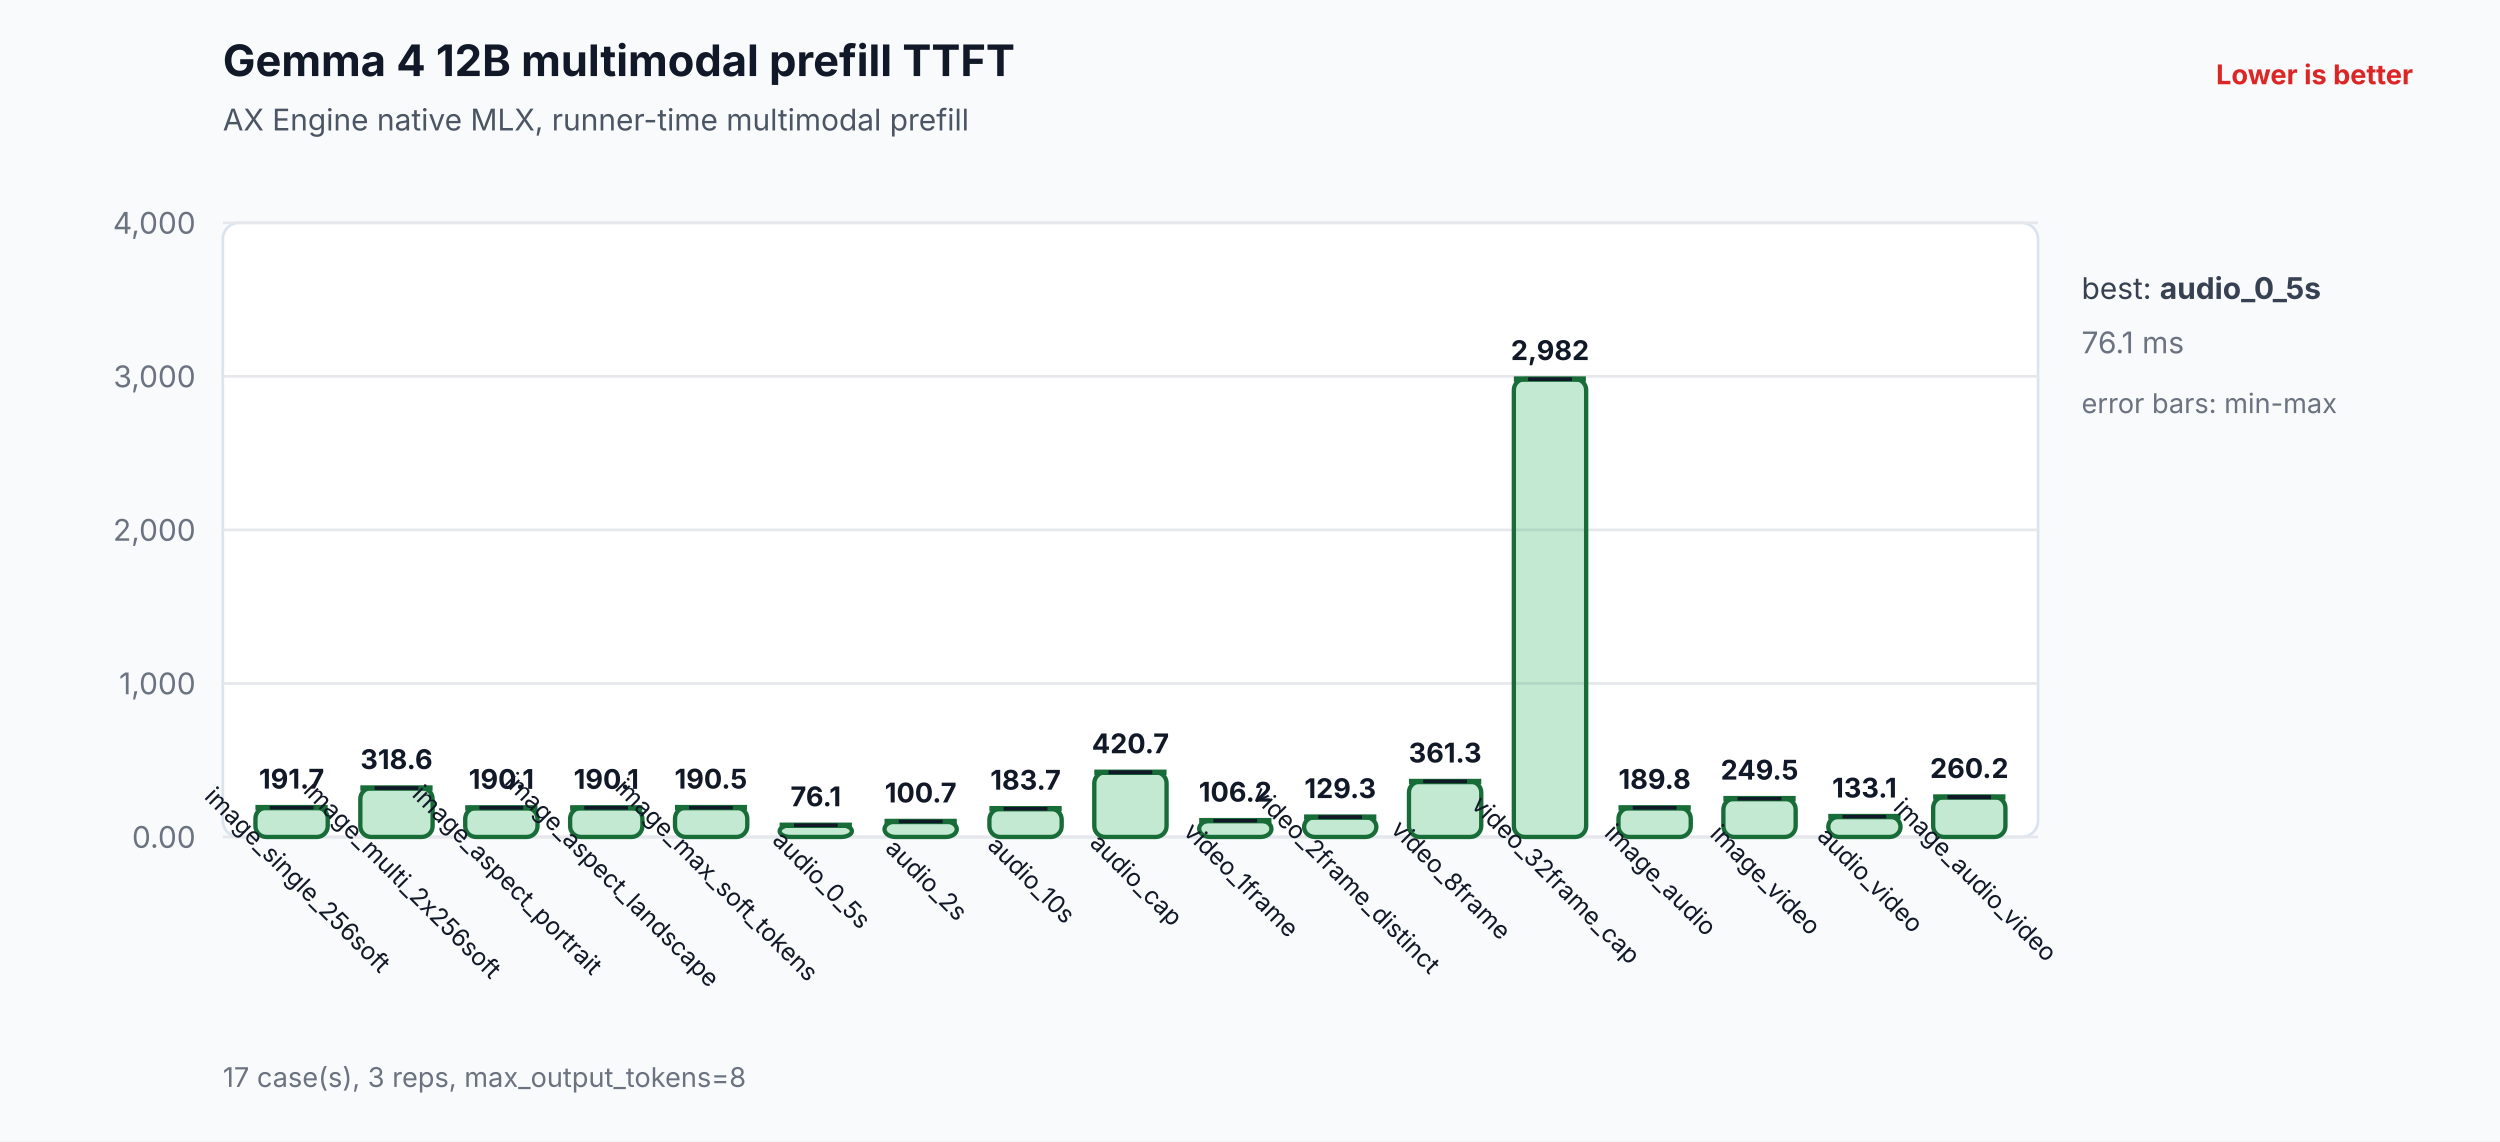
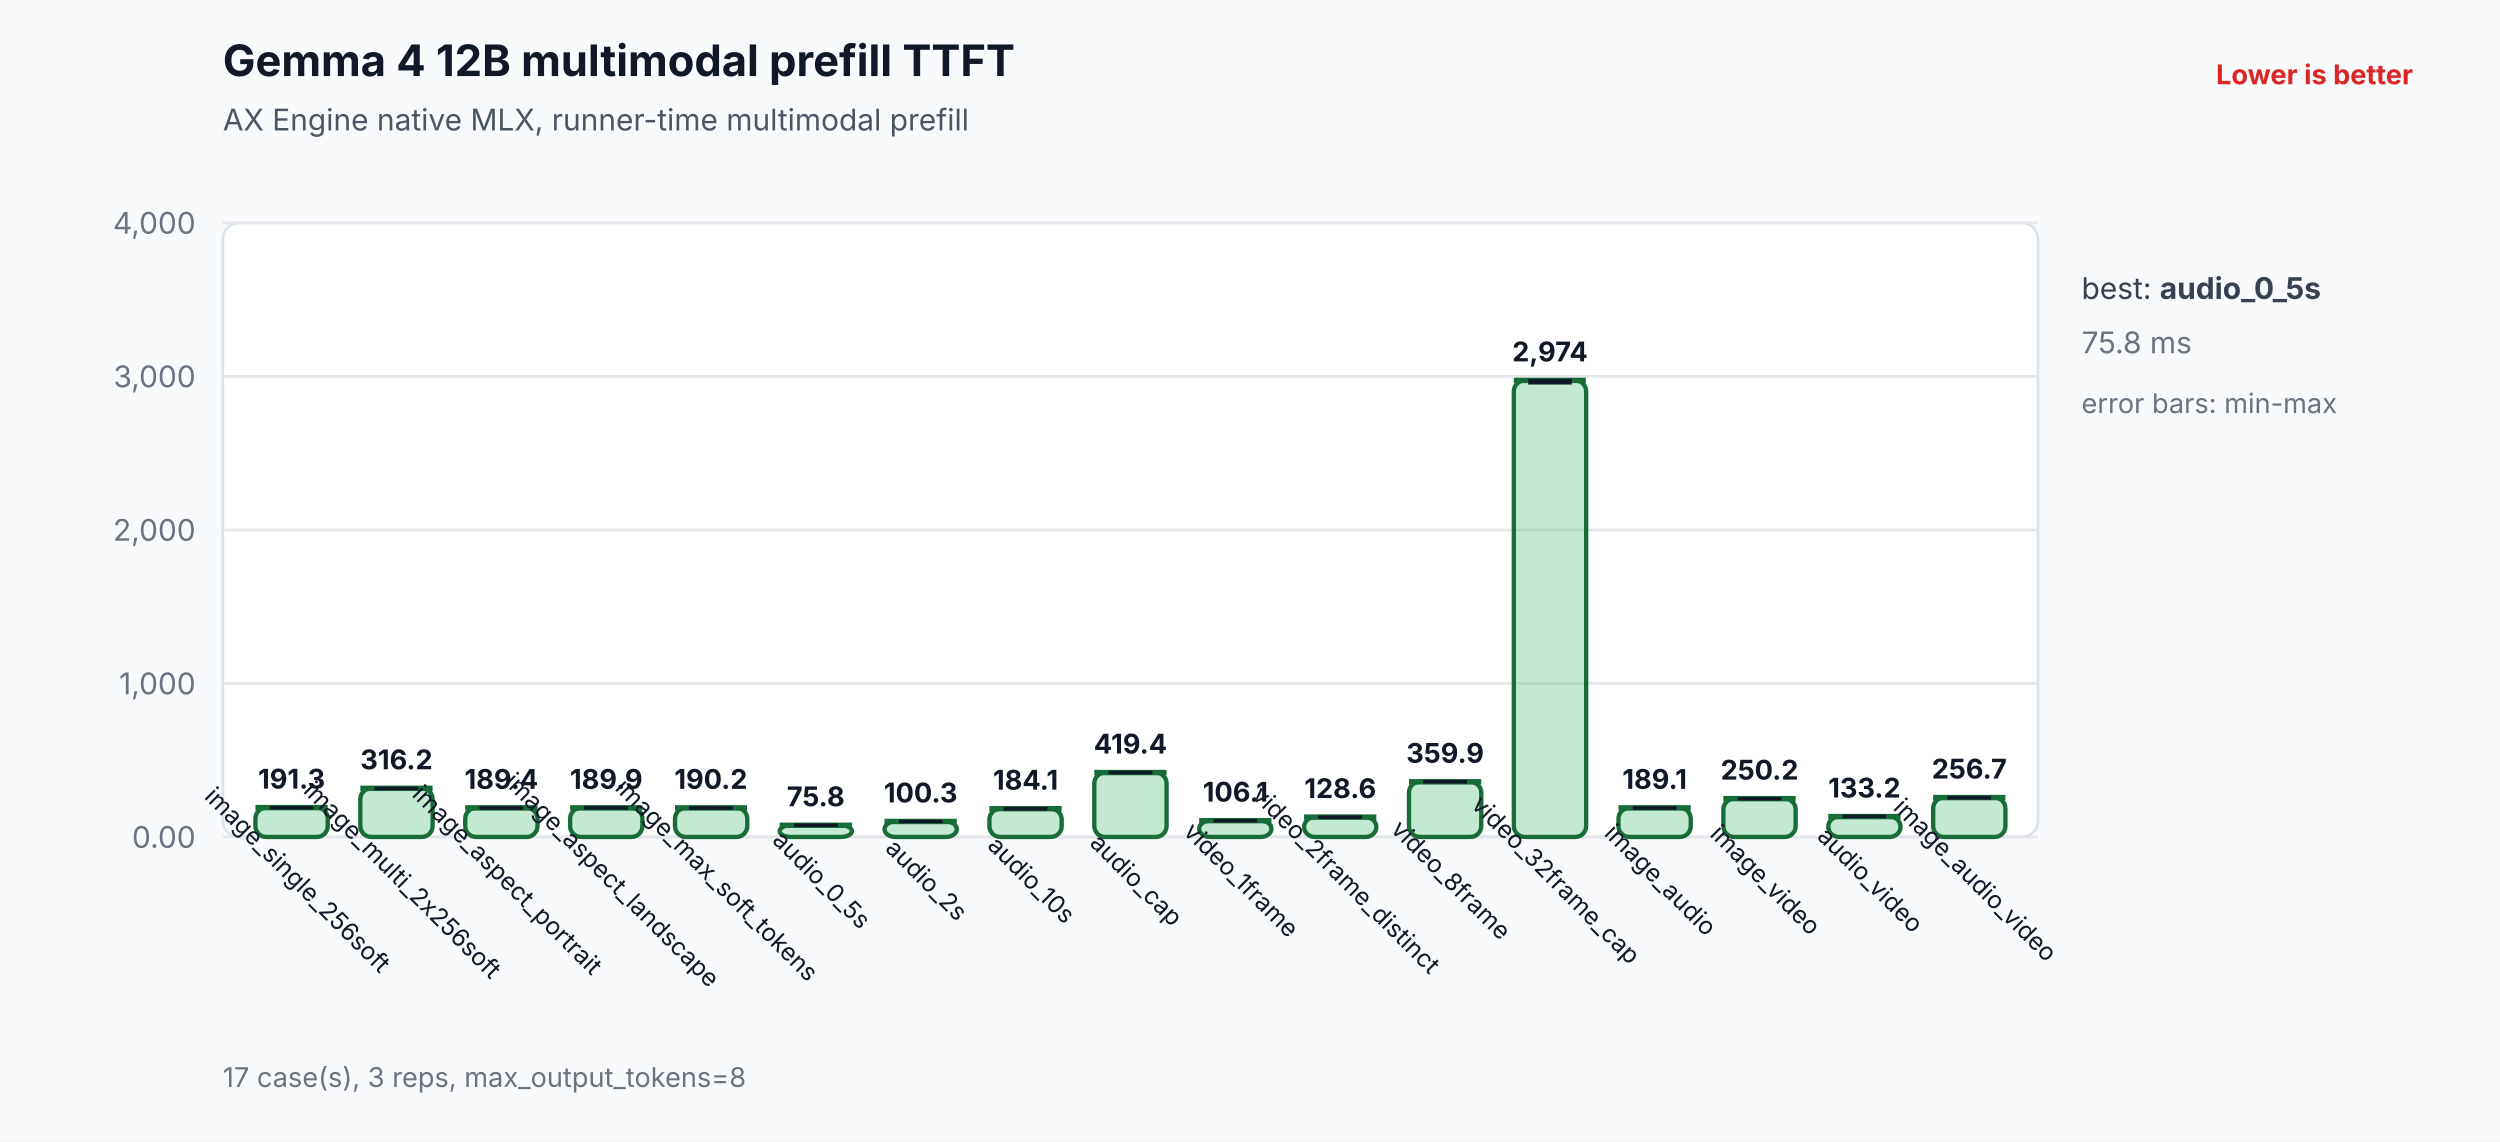
<svg xmlns="http://www.w3.org/2000/svg" width="920" height="420" viewBox="0 0 920 420" role="img" aria-labelledby="title desc">
  <rect width="100%" height="100%" fill="#f8fafc" />
  <text id="title" x="82" y="28" font-family="Inter,Segoe UI,Arial,sans-serif" font-size="16" font-weight="700" fill="#111827">Gemma 4 12B multimodal prefill TTFT</text>
  <text x="82" y="48" font-family="Inter,Segoe UI,Arial,sans-serif" font-size="11" fill="#4b5563">AX Engine native MLX, runner-time multimodal prefill</text>
  <text x="888" y="31" text-anchor="end" font-family="Inter,Segoe UI,Arial,sans-serif" font-size="10" font-weight="700" fill="#dc2626">Lower is better</text>
  <rect x="82" y="82" width="668" height="226" rx="6" fill="#ffffff" stroke="#dbe3ef" />
  <line x1="82" y1="308.0" x2="750" y2="308.0" stroke="#e5e7eb" stroke-width="1" />
  <text x="72" y="312.0" text-anchor="end" font-family="Inter,Segoe UI,Arial,sans-serif" font-size="11" fill="#6b7280">0.00</text>
  <line x1="82" y1="251.5" x2="750" y2="251.5" stroke="#e5e7eb" stroke-width="1" />
  <text x="72" y="255.5" text-anchor="end" font-family="Inter,Segoe UI,Arial,sans-serif" font-size="11" fill="#6b7280">1,000</text>
  <line x1="82" y1="195.0" x2="750" y2="195.0" stroke="#e5e7eb" stroke-width="1" />
  <text x="72" y="199.0" text-anchor="end" font-family="Inter,Segoe UI,Arial,sans-serif" font-size="11" fill="#6b7280">2,000</text>
  <line x1="82" y1="138.5" x2="750" y2="138.5" stroke="#e5e7eb" stroke-width="1" />
  <text x="72" y="142.5" text-anchor="end" font-family="Inter,Segoe UI,Arial,sans-serif" font-size="11" fill="#6b7280">3,000</text>
  <line x1="82" y1="82.0" x2="750" y2="82.0" stroke="#e5e7eb" stroke-width="1" />
  <text x="72" y="86.0" text-anchor="end" font-family="Inter,Segoe UI,Arial,sans-serif" font-size="11" fill="#6b7280">4,000</text>
  <rect x="94.0" y="297.2" width="26.6" height="10.8" rx="4" fill="#2eaf5f" fill-opacity="0.28" stroke="#176c37" stroke-width="1.6" />
  <line x1="94.0" y1="297.2" x2="120.6" y2="297.2" stroke="#176c37" stroke-width="2" />
  <line x1="107.3" y1="297.2" x2="107.3" y2="297.2" stroke="#111827" stroke-width="1.2" />
  <line x1="99.3" y1="297.2" x2="115.3" y2="297.2" stroke="#111827" stroke-width="1.2" />
  <line x1="99.3" y1="297.2" x2="115.3" y2="297.2" stroke="#111827" stroke-width="1.2" />
-   <text x="107.3" y="290.2" text-anchor="middle" font-family="Inter,Segoe UI,Arial,sans-serif" font-size="10" font-weight="700" fill="#111827">191.7</text>
+   <text x="107.3" y="290.2" text-anchor="middle" font-family="Inter,Segoe UI,Arial,sans-serif" font-size="10" font-weight="700" fill="#111827">191.3</text>
  <text x="107.3" y="326.0" text-anchor="middle" font-family="Inter,Segoe UI,Arial,sans-serif" font-size="9" fill="#111827" transform="rotate(45 107.3 326.0)">image_single_256soft</text>
-   <rect x="132.6" y="290.0" width="26.6" height="18.0" rx="4" fill="#2eaf5f" fill-opacity="0.28" stroke="#176c37" stroke-width="1.6" />
-   <line x1="132.6" y1="290.0" x2="159.2" y2="290.0" stroke="#176c37" stroke-width="2" />
-   <line x1="145.9" y1="290.0" x2="145.9" y2="290.0" stroke="#111827" stroke-width="1.2" />
-   <line x1="137.9" y1="290.0" x2="153.9" y2="290.0" stroke="#111827" stroke-width="1.2" />
-   <line x1="137.9" y1="290.0" x2="153.9" y2="290.0" stroke="#111827" stroke-width="1.2" />
-   <text x="145.9" y="283.0" text-anchor="middle" font-family="Inter,Segoe UI,Arial,sans-serif" font-size="10" font-weight="700" fill="#111827">318.6</text>
+   <rect x="132.6" y="290.1" width="26.6" height="17.9" rx="4" fill="#2eaf5f" fill-opacity="0.28" stroke="#176c37" stroke-width="1.6" />
+   <line x1="132.6" y1="290.1" x2="159.2" y2="290.1" stroke="#176c37" stroke-width="2" />
+   <line x1="145.9" y1="290.1" x2="145.9" y2="290.2" stroke="#111827" stroke-width="1.2" />
+   <line x1="137.9" y1="290.1" x2="153.9" y2="290.1" stroke="#111827" stroke-width="1.2" />
+   <line x1="137.9" y1="290.2" x2="153.9" y2="290.2" stroke="#111827" stroke-width="1.2" />
+   <text x="145.9" y="283.1" text-anchor="middle" font-family="Inter,Segoe UI,Arial,sans-serif" font-size="10" font-weight="700" fill="#111827">316.2</text>
  <text x="145.9" y="326.0" text-anchor="middle" font-family="Inter,Segoe UI,Arial,sans-serif" font-size="9" fill="#111827" transform="rotate(45 145.9 326.0)">image_multi_2x256soft</text>
  <rect x="171.2" y="297.3" width="26.6" height="10.7" rx="4" fill="#2eaf5f" fill-opacity="0.28" stroke="#176c37" stroke-width="1.6" />
  <line x1="171.2" y1="297.3" x2="197.8" y2="297.3" stroke="#176c37" stroke-width="2" />
-   <line x1="184.5" y1="297.2" x2="184.5" y2="297.3" stroke="#111827" stroke-width="1.2" />
-   <line x1="176.5" y1="297.2" x2="192.5" y2="297.2" stroke="#111827" stroke-width="1.2" />
+   <line x1="184.5" y1="297.3" x2="184.5" y2="297.3" stroke="#111827" stroke-width="1.2" />
  <line x1="176.5" y1="297.3" x2="192.5" y2="297.3" stroke="#111827" stroke-width="1.2" />
-   <text x="184.5" y="290.3" text-anchor="middle" font-family="Inter,Segoe UI,Arial,sans-serif" font-size="10" font-weight="700" fill="#111827">190.1</text>
+   <line x1="176.5" y1="297.3" x2="192.5" y2="297.3" stroke="#111827" stroke-width="1.2" />
+   <text x="184.5" y="290.3" text-anchor="middle" font-family="Inter,Segoe UI,Arial,sans-serif" font-size="10" font-weight="700" fill="#111827">189.4</text>
  <text x="184.5" y="326.0" text-anchor="middle" font-family="Inter,Segoe UI,Arial,sans-serif" font-size="9" fill="#111827" transform="rotate(45 184.5 326.0)">image_aspect_portrait</text>
  <rect x="209.8" y="297.3" width="26.6" height="10.7" rx="4" fill="#2eaf5f" fill-opacity="0.28" stroke="#176c37" stroke-width="1.6" />
  <line x1="209.8" y1="297.3" x2="236.4" y2="297.3" stroke="#176c37" stroke-width="2" />
  <line x1="223.1" y1="297.2" x2="223.1" y2="297.3" stroke="#111827" stroke-width="1.2" />
  <line x1="215.1" y1="297.2" x2="231.1" y2="297.2" stroke="#111827" stroke-width="1.2" />
  <line x1="215.1" y1="297.3" x2="231.1" y2="297.3" stroke="#111827" stroke-width="1.2" />
-   <text x="223.1" y="290.3" text-anchor="middle" font-family="Inter,Segoe UI,Arial,sans-serif" font-size="10" font-weight="700" fill="#111827">190.1</text>
+   <text x="223.1" y="290.3" text-anchor="middle" font-family="Inter,Segoe UI,Arial,sans-serif" font-size="10" font-weight="700" fill="#111827">189.9</text>
  <text x="223.1" y="326.0" text-anchor="middle" font-family="Inter,Segoe UI,Arial,sans-serif" font-size="9" fill="#111827" transform="rotate(45 223.1 326.0)">image_aspect_landscape</text>
-   <rect x="248.4" y="297.2" width="26.6" height="10.8" rx="4" fill="#2eaf5f" fill-opacity="0.28" stroke="#176c37" stroke-width="1.6" />
-   <line x1="248.4" y1="297.2" x2="274.9" y2="297.2" stroke="#176c37" stroke-width="2" />
-   <line x1="261.6" y1="297.2" x2="261.6" y2="297.2" stroke="#111827" stroke-width="1.2" />
-   <line x1="253.6" y1="297.2" x2="269.6" y2="297.2" stroke="#111827" stroke-width="1.2" />
-   <line x1="253.6" y1="297.2" x2="269.6" y2="297.2" stroke="#111827" stroke-width="1.2" />
-   <text x="261.6" y="290.2" text-anchor="middle" font-family="Inter,Segoe UI,Arial,sans-serif" font-size="10" font-weight="700" fill="#111827">190.5</text>
+   <rect x="248.4" y="297.3" width="26.6" height="10.7" rx="4" fill="#2eaf5f" fill-opacity="0.28" stroke="#176c37" stroke-width="1.6" />
+   <line x1="248.4" y1="297.3" x2="274.9" y2="297.3" stroke="#176c37" stroke-width="2" />
+   <line x1="261.6" y1="297.3" x2="261.6" y2="297.3" stroke="#111827" stroke-width="1.2" />
+   <line x1="253.6" y1="297.3" x2="269.6" y2="297.3" stroke="#111827" stroke-width="1.2" />
+   <line x1="253.6" y1="297.3" x2="269.6" y2="297.3" stroke="#111827" stroke-width="1.2" />
+   <text x="261.6" y="290.3" text-anchor="middle" font-family="Inter,Segoe UI,Arial,sans-serif" font-size="10" font-weight="700" fill="#111827">190.2</text>
  <text x="261.6" y="326.0" text-anchor="middle" font-family="Inter,Segoe UI,Arial,sans-serif" font-size="9" fill="#111827" transform="rotate(45 261.6 326.0)">image_max_soft_tokens</text>
  <rect x="286.9" y="303.7" width="26.6" height="4.3" rx="4" fill="#2eaf5f" fill-opacity="0.28" stroke="#176c37" stroke-width="1.6" />
  <line x1="286.9" y1="303.7" x2="313.5" y2="303.7" stroke="#176c37" stroke-width="2" />
  <line x1="300.2" y1="303.7" x2="300.2" y2="303.7" stroke="#111827" stroke-width="1.2" />
  <line x1="292.2" y1="303.7" x2="308.2" y2="303.7" stroke="#111827" stroke-width="1.2" />
  <line x1="292.2" y1="303.7" x2="308.2" y2="303.7" stroke="#111827" stroke-width="1.2" />
-   <text x="300.2" y="296.7" text-anchor="middle" font-family="Inter,Segoe UI,Arial,sans-serif" font-size="10" font-weight="700" fill="#111827">76.1</text>
+   <text x="300.2" y="296.7" text-anchor="middle" font-family="Inter,Segoe UI,Arial,sans-serif" font-size="10" font-weight="700" fill="#111827">75.8</text>
  <text x="300.2" y="326.0" text-anchor="middle" font-family="Inter,Segoe UI,Arial,sans-serif" font-size="9" fill="#111827" transform="rotate(45 300.2 326.0)">audio_0_5s</text>
  <rect x="325.5" y="302.3" width="26.6" height="5.7" rx="4" fill="#2eaf5f" fill-opacity="0.28" stroke="#176c37" stroke-width="1.6" />
  <line x1="325.5" y1="302.3" x2="352.1" y2="302.3" stroke="#176c37" stroke-width="2" />
  <line x1="338.8" y1="302.3" x2="338.8" y2="302.3" stroke="#111827" stroke-width="1.2" />
  <line x1="330.8" y1="302.3" x2="346.8" y2="302.3" stroke="#111827" stroke-width="1.2" />
  <line x1="330.8" y1="302.3" x2="346.8" y2="302.3" stroke="#111827" stroke-width="1.2" />
-   <text x="338.8" y="295.3" text-anchor="middle" font-family="Inter,Segoe UI,Arial,sans-serif" font-size="10" font-weight="700" fill="#111827">100.7</text>
+   <text x="338.8" y="295.3" text-anchor="middle" font-family="Inter,Segoe UI,Arial,sans-serif" font-size="10" font-weight="700" fill="#111827">100.3</text>
  <text x="338.8" y="326.0" text-anchor="middle" font-family="Inter,Segoe UI,Arial,sans-serif" font-size="9" fill="#111827" transform="rotate(45 338.8 326.0)">audio_2s</text>
  <rect x="364.1" y="297.6" width="26.6" height="10.4" rx="4" fill="#2eaf5f" fill-opacity="0.28" stroke="#176c37" stroke-width="1.6" />
  <line x1="364.1" y1="297.6" x2="390.7" y2="297.6" stroke="#176c37" stroke-width="2" />
  <line x1="377.4" y1="297.6" x2="377.4" y2="297.6" stroke="#111827" stroke-width="1.2" />
  <line x1="369.4" y1="297.6" x2="385.4" y2="297.6" stroke="#111827" stroke-width="1.2" />
  <line x1="369.4" y1="297.6" x2="385.4" y2="297.6" stroke="#111827" stroke-width="1.2" />
-   <text x="377.4" y="290.6" text-anchor="middle" font-family="Inter,Segoe UI,Arial,sans-serif" font-size="10" font-weight="700" fill="#111827">183.7</text>
+   <text x="377.4" y="290.6" text-anchor="middle" font-family="Inter,Segoe UI,Arial,sans-serif" font-size="10" font-weight="700" fill="#111827">184.1</text>
  <text x="377.4" y="326.0" text-anchor="middle" font-family="Inter,Segoe UI,Arial,sans-serif" font-size="9" fill="#111827" transform="rotate(45 377.4 326.0)">audio_10s</text>
-   <rect x="402.7" y="284.2" width="26.6" height="23.8" rx="4" fill="#2eaf5f" fill-opacity="0.28" stroke="#176c37" stroke-width="1.6" />
-   <line x1="402.7" y1="284.2" x2="429.3" y2="284.2" stroke="#176c37" stroke-width="2" />
-   <line x1="416.0" y1="284.1" x2="416.0" y2="284.3" stroke="#111827" stroke-width="1.2" />
-   <line x1="408.0" y1="284.1" x2="424.0" y2="284.1" stroke="#111827" stroke-width="1.2" />
+   <rect x="402.7" y="284.3" width="26.6" height="23.7" rx="4" fill="#2eaf5f" fill-opacity="0.28" stroke="#176c37" stroke-width="1.6" />
+   <line x1="402.7" y1="284.3" x2="429.3" y2="284.3" stroke="#176c37" stroke-width="2" />
+   <line x1="416.0" y1="284.3" x2="416.0" y2="284.3" stroke="#111827" stroke-width="1.2" />
  <line x1="408.0" y1="284.3" x2="424.0" y2="284.3" stroke="#111827" stroke-width="1.2" />
-   <text x="416.0" y="277.2" text-anchor="middle" font-family="Inter,Segoe UI,Arial,sans-serif" font-size="10" font-weight="700" fill="#111827">420.7</text>
+   <line x1="408.0" y1="284.3" x2="424.0" y2="284.3" stroke="#111827" stroke-width="1.2" />
+   <text x="416.0" y="277.3" text-anchor="middle" font-family="Inter,Segoe UI,Arial,sans-serif" font-size="10" font-weight="700" fill="#111827">419.4</text>
  <text x="416.0" y="326.0" text-anchor="middle" font-family="Inter,Segoe UI,Arial,sans-serif" font-size="9" fill="#111827" transform="rotate(45 416.0 326.0)">audio_cap</text>
  <rect x="441.3" y="302.0" width="26.6" height="6.0" rx="4" fill="#2eaf5f" fill-opacity="0.28" stroke="#176c37" stroke-width="1.6" />
  <line x1="441.3" y1="302.0" x2="467.9" y2="302.0" stroke="#176c37" stroke-width="2" />
  <line x1="454.6" y1="302.0" x2="454.6" y2="302.0" stroke="#111827" stroke-width="1.2" />
  <line x1="446.6" y1="302.0" x2="462.6" y2="302.0" stroke="#111827" stroke-width="1.2" />
  <line x1="446.6" y1="302.0" x2="462.6" y2="302.0" stroke="#111827" stroke-width="1.2" />
-   <text x="454.6" y="295.0" text-anchor="middle" font-family="Inter,Segoe UI,Arial,sans-serif" font-size="10" font-weight="700" fill="#111827">106.2</text>
+   <text x="454.6" y="295.0" text-anchor="middle" font-family="Inter,Segoe UI,Arial,sans-serif" font-size="10" font-weight="700" fill="#111827">106.1</text>
  <text x="454.6" y="326.0" text-anchor="middle" font-family="Inter,Segoe UI,Arial,sans-serif" font-size="9" fill="#111827" transform="rotate(45 454.6 326.0)">video_1frame</text>
  <rect x="479.9" y="300.7" width="26.6" height="7.3" rx="4" fill="#2eaf5f" fill-opacity="0.28" stroke="#176c37" stroke-width="1.6" />
  <line x1="479.9" y1="300.7" x2="506.5" y2="300.7" stroke="#176c37" stroke-width="2" />
-   <line x1="493.2" y1="300.7" x2="493.2" y2="300.7" stroke="#111827" stroke-width="1.2" />
+   <line x1="493.2" y1="300.7" x2="493.2" y2="300.8" stroke="#111827" stroke-width="1.2" />
  <line x1="485.2" y1="300.7" x2="501.2" y2="300.7" stroke="#111827" stroke-width="1.2" />
-   <line x1="485.2" y1="300.7" x2="501.2" y2="300.7" stroke="#111827" stroke-width="1.2" />
-   <text x="493.2" y="293.7" text-anchor="middle" font-family="Inter,Segoe UI,Arial,sans-serif" font-size="10" font-weight="700" fill="#111827">129.3</text>
+   <line x1="485.2" y1="300.8" x2="501.2" y2="300.8" stroke="#111827" stroke-width="1.2" />
+   <text x="493.2" y="293.7" text-anchor="middle" font-family="Inter,Segoe UI,Arial,sans-serif" font-size="10" font-weight="700" fill="#111827">128.6</text>
  <text x="493.2" y="326.0" text-anchor="middle" font-family="Inter,Segoe UI,Arial,sans-serif" font-size="9" fill="#111827" transform="rotate(45 493.2 326.0)">video_2frame_distinct</text>
-   <rect x="518.5" y="287.6" width="26.6" height="20.4" rx="4" fill="#2eaf5f" fill-opacity="0.28" stroke="#176c37" stroke-width="1.6" />
-   <line x1="518.5" y1="287.6" x2="545.1" y2="287.6" stroke="#176c37" stroke-width="2" />
-   <line x1="531.8" y1="287.5" x2="531.8" y2="287.6" stroke="#111827" stroke-width="1.2" />
-   <line x1="523.8" y1="287.5" x2="539.8" y2="287.5" stroke="#111827" stroke-width="1.2" />
+   <rect x="518.5" y="287.7" width="26.6" height="20.3" rx="4" fill="#2eaf5f" fill-opacity="0.28" stroke="#176c37" stroke-width="1.6" />
+   <line x1="518.5" y1="287.7" x2="545.1" y2="287.7" stroke="#176c37" stroke-width="2" />
+   <line x1="531.8" y1="287.6" x2="531.8" y2="287.7" stroke="#111827" stroke-width="1.2" />
  <line x1="523.8" y1="287.6" x2="539.8" y2="287.6" stroke="#111827" stroke-width="1.2" />
-   <text x="531.8" y="280.6" text-anchor="middle" font-family="Inter,Segoe UI,Arial,sans-serif" font-size="10" font-weight="700" fill="#111827">361.3</text>
+   <line x1="523.8" y1="287.7" x2="539.8" y2="287.7" stroke="#111827" stroke-width="1.2" />
+   <text x="531.8" y="280.7" text-anchor="middle" font-family="Inter,Segoe UI,Arial,sans-serif" font-size="10" font-weight="700" fill="#111827">359.9</text>
  <text x="531.8" y="326.0" text-anchor="middle" font-family="Inter,Segoe UI,Arial,sans-serif" font-size="9" fill="#111827" transform="rotate(45 531.8 326.0)">video_8frame</text>
-   <rect x="557.1" y="139.5" width="26.6" height="168.5" rx="4" fill="#2eaf5f" fill-opacity="0.28" stroke="#176c37" stroke-width="1.6" />
-   <line x1="557.1" y1="139.5" x2="583.6" y2="139.5" stroke="#176c37" stroke-width="2" />
-   <line x1="570.4" y1="139.5" x2="570.4" y2="139.6" stroke="#111827" stroke-width="1.2" />
-   <line x1="562.4" y1="139.5" x2="578.4" y2="139.5" stroke="#111827" stroke-width="1.2" />
-   <line x1="562.4" y1="139.6" x2="578.4" y2="139.6" stroke="#111827" stroke-width="1.2" />
-   <text x="570.4" y="132.5" text-anchor="middle" font-family="Inter,Segoe UI,Arial,sans-serif" font-size="10" font-weight="700" fill="#111827">2,982</text>
+   <rect x="557.1" y="140.0" width="26.6" height="168.0" rx="4" fill="#2eaf5f" fill-opacity="0.28" stroke="#176c37" stroke-width="1.6" />
+   <line x1="557.1" y1="140.0" x2="583.6" y2="140.0" stroke="#176c37" stroke-width="2" />
+   <line x1="570.4" y1="140.0" x2="570.4" y2="140.9" stroke="#111827" stroke-width="1.2" />
+   <line x1="562.4" y1="140.0" x2="578.4" y2="140.0" stroke="#111827" stroke-width="1.2" />
+   <line x1="562.4" y1="140.9" x2="578.4" y2="140.9" stroke="#111827" stroke-width="1.2" />
+   <text x="570.4" y="133.0" text-anchor="middle" font-family="Inter,Segoe UI,Arial,sans-serif" font-size="10" font-weight="700" fill="#111827">2,974</text>
  <text x="570.4" y="326.0" text-anchor="middle" font-family="Inter,Segoe UI,Arial,sans-serif" font-size="9" fill="#111827" transform="rotate(45 570.4 326.0)">video_32frame_cap</text>
  <rect x="595.6" y="297.3" width="26.6" height="10.7" rx="4" fill="#2eaf5f" fill-opacity="0.28" stroke="#176c37" stroke-width="1.6" />
  <line x1="595.6" y1="297.3" x2="622.2" y2="297.3" stroke="#176c37" stroke-width="2" />
-   <line x1="608.9" y1="297.2" x2="608.9" y2="297.3" stroke="#111827" stroke-width="1.2" />
-   <line x1="600.9" y1="297.2" x2="616.9" y2="297.2" stroke="#111827" stroke-width="1.2" />
+   <line x1="608.9" y1="297.3" x2="608.9" y2="297.3" stroke="#111827" stroke-width="1.2" />
  <line x1="600.9" y1="297.3" x2="616.9" y2="297.3" stroke="#111827" stroke-width="1.2" />
-   <text x="608.9" y="290.3" text-anchor="middle" font-family="Inter,Segoe UI,Arial,sans-serif" font-size="10" font-weight="700" fill="#111827">189.8</text>
+   <line x1="600.9" y1="297.3" x2="616.9" y2="297.3" stroke="#111827" stroke-width="1.2" />
+   <text x="608.9" y="290.3" text-anchor="middle" font-family="Inter,Segoe UI,Arial,sans-serif" font-size="10" font-weight="700" fill="#111827">189.1</text>
  <text x="608.9" y="326.0" text-anchor="middle" font-family="Inter,Segoe UI,Arial,sans-serif" font-size="9" fill="#111827" transform="rotate(45 608.9 326.0)">image_audio</text>
  <rect x="634.2" y="293.9" width="26.6" height="14.1" rx="4" fill="#2eaf5f" fill-opacity="0.28" stroke="#176c37" stroke-width="1.6" />
  <line x1="634.2" y1="293.9" x2="660.8" y2="293.9" stroke="#176c37" stroke-width="2" />
  <line x1="647.5" y1="293.9" x2="647.5" y2="293.9" stroke="#111827" stroke-width="1.2" />
  <line x1="639.5" y1="293.9" x2="655.5" y2="293.9" stroke="#111827" stroke-width="1.2" />
  <line x1="639.5" y1="293.9" x2="655.5" y2="293.9" stroke="#111827" stroke-width="1.2" />
-   <text x="647.5" y="286.9" text-anchor="middle" font-family="Inter,Segoe UI,Arial,sans-serif" font-size="10" font-weight="700" fill="#111827">249.5</text>
+   <text x="647.5" y="286.9" text-anchor="middle" font-family="Inter,Segoe UI,Arial,sans-serif" font-size="10" font-weight="700" fill="#111827">250.2</text>
  <text x="647.5" y="326.0" text-anchor="middle" font-family="Inter,Segoe UI,Arial,sans-serif" font-size="9" fill="#111827" transform="rotate(45 647.5 326.0)">image_video</text>
  <rect x="672.8" y="300.5" width="26.6" height="7.5" rx="4" fill="#2eaf5f" fill-opacity="0.28" stroke="#176c37" stroke-width="1.6" />
  <line x1="672.8" y1="300.5" x2="699.4" y2="300.5" stroke="#176c37" stroke-width="2" />
-   <line x1="686.1" y1="300.5" x2="686.1" y2="300.5" stroke="#111827" stroke-width="1.2" />
+   <line x1="686.1" y1="300.4" x2="686.1" y2="300.5" stroke="#111827" stroke-width="1.2" />
+   <line x1="678.1" y1="300.4" x2="694.1" y2="300.4" stroke="#111827" stroke-width="1.2" />
  <line x1="678.1" y1="300.5" x2="694.1" y2="300.5" stroke="#111827" stroke-width="1.2" />
-   <line x1="678.1" y1="300.5" x2="694.1" y2="300.5" stroke="#111827" stroke-width="1.2" />
-   <text x="686.1" y="293.5" text-anchor="middle" font-family="Inter,Segoe UI,Arial,sans-serif" font-size="10" font-weight="700" fill="#111827">133.1</text>
+   <text x="686.1" y="293.5" text-anchor="middle" font-family="Inter,Segoe UI,Arial,sans-serif" font-size="10" font-weight="700" fill="#111827">133.2</text>
  <text x="686.1" y="326.0" text-anchor="middle" font-family="Inter,Segoe UI,Arial,sans-serif" font-size="9" fill="#111827" transform="rotate(45 686.1 326.0)">audio_video</text>
-   <rect x="711.4" y="293.3" width="26.6" height="14.7" rx="4" fill="#2eaf5f" fill-opacity="0.28" stroke="#176c37" stroke-width="1.6" />
-   <line x1="711.4" y1="293.3" x2="738.0" y2="293.3" stroke="#176c37" stroke-width="2" />
-   <line x1="724.7" y1="293.2" x2="724.7" y2="293.5" stroke="#111827" stroke-width="1.2" />
-   <line x1="716.7" y1="293.2" x2="732.7" y2="293.2" stroke="#111827" stroke-width="1.2" />
+   <rect x="711.4" y="293.5" width="26.6" height="14.5" rx="4" fill="#2eaf5f" fill-opacity="0.28" stroke="#176c37" stroke-width="1.6" />
+   <line x1="711.4" y1="293.5" x2="738.0" y2="293.5" stroke="#176c37" stroke-width="2" />
+   <line x1="724.7" y1="293.5" x2="724.7" y2="293.6" stroke="#111827" stroke-width="1.2" />
  <line x1="716.7" y1="293.5" x2="732.7" y2="293.5" stroke="#111827" stroke-width="1.2" />
-   <text x="724.7" y="286.3" text-anchor="middle" font-family="Inter,Segoe UI,Arial,sans-serif" font-size="10" font-weight="700" fill="#111827">260.2</text>
+   <line x1="716.7" y1="293.6" x2="732.7" y2="293.6" stroke="#111827" stroke-width="1.2" />
+   <text x="724.7" y="286.5" text-anchor="middle" font-family="Inter,Segoe UI,Arial,sans-serif" font-size="10" font-weight="700" fill="#111827">256.7</text>
  <text x="724.7" y="326.0" text-anchor="middle" font-family="Inter,Segoe UI,Arial,sans-serif" font-size="9" fill="#111827" transform="rotate(45 724.7 326.0)">image_audio_video</text>
  <text x="766" y="110" font-family="Inter,Segoe UI,Arial,sans-serif" font-size="11" fill="#374151">best: <tspan font-weight="700">audio_0_5s</tspan>
  </text>
-   <text x="766" y="130" font-family="Inter,Segoe UI,Arial,sans-serif" font-size="11" fill="#6b7280">76.1 ms</text>
+   <text x="766" y="130" font-family="Inter,Segoe UI,Arial,sans-serif" font-size="11" fill="#6b7280">75.8 ms</text>
  <text x="766" y="152" font-family="Inter,Segoe UI,Arial,sans-serif" font-size="10" fill="#6b7280">error bars: min-max</text>
  <text x="82" y="400" font-family="Inter,Segoe UI,Arial,sans-serif" font-size="10" fill="#6b7280">17 case(s), 3 reps, max_output_tokens=8</text>
</svg>
